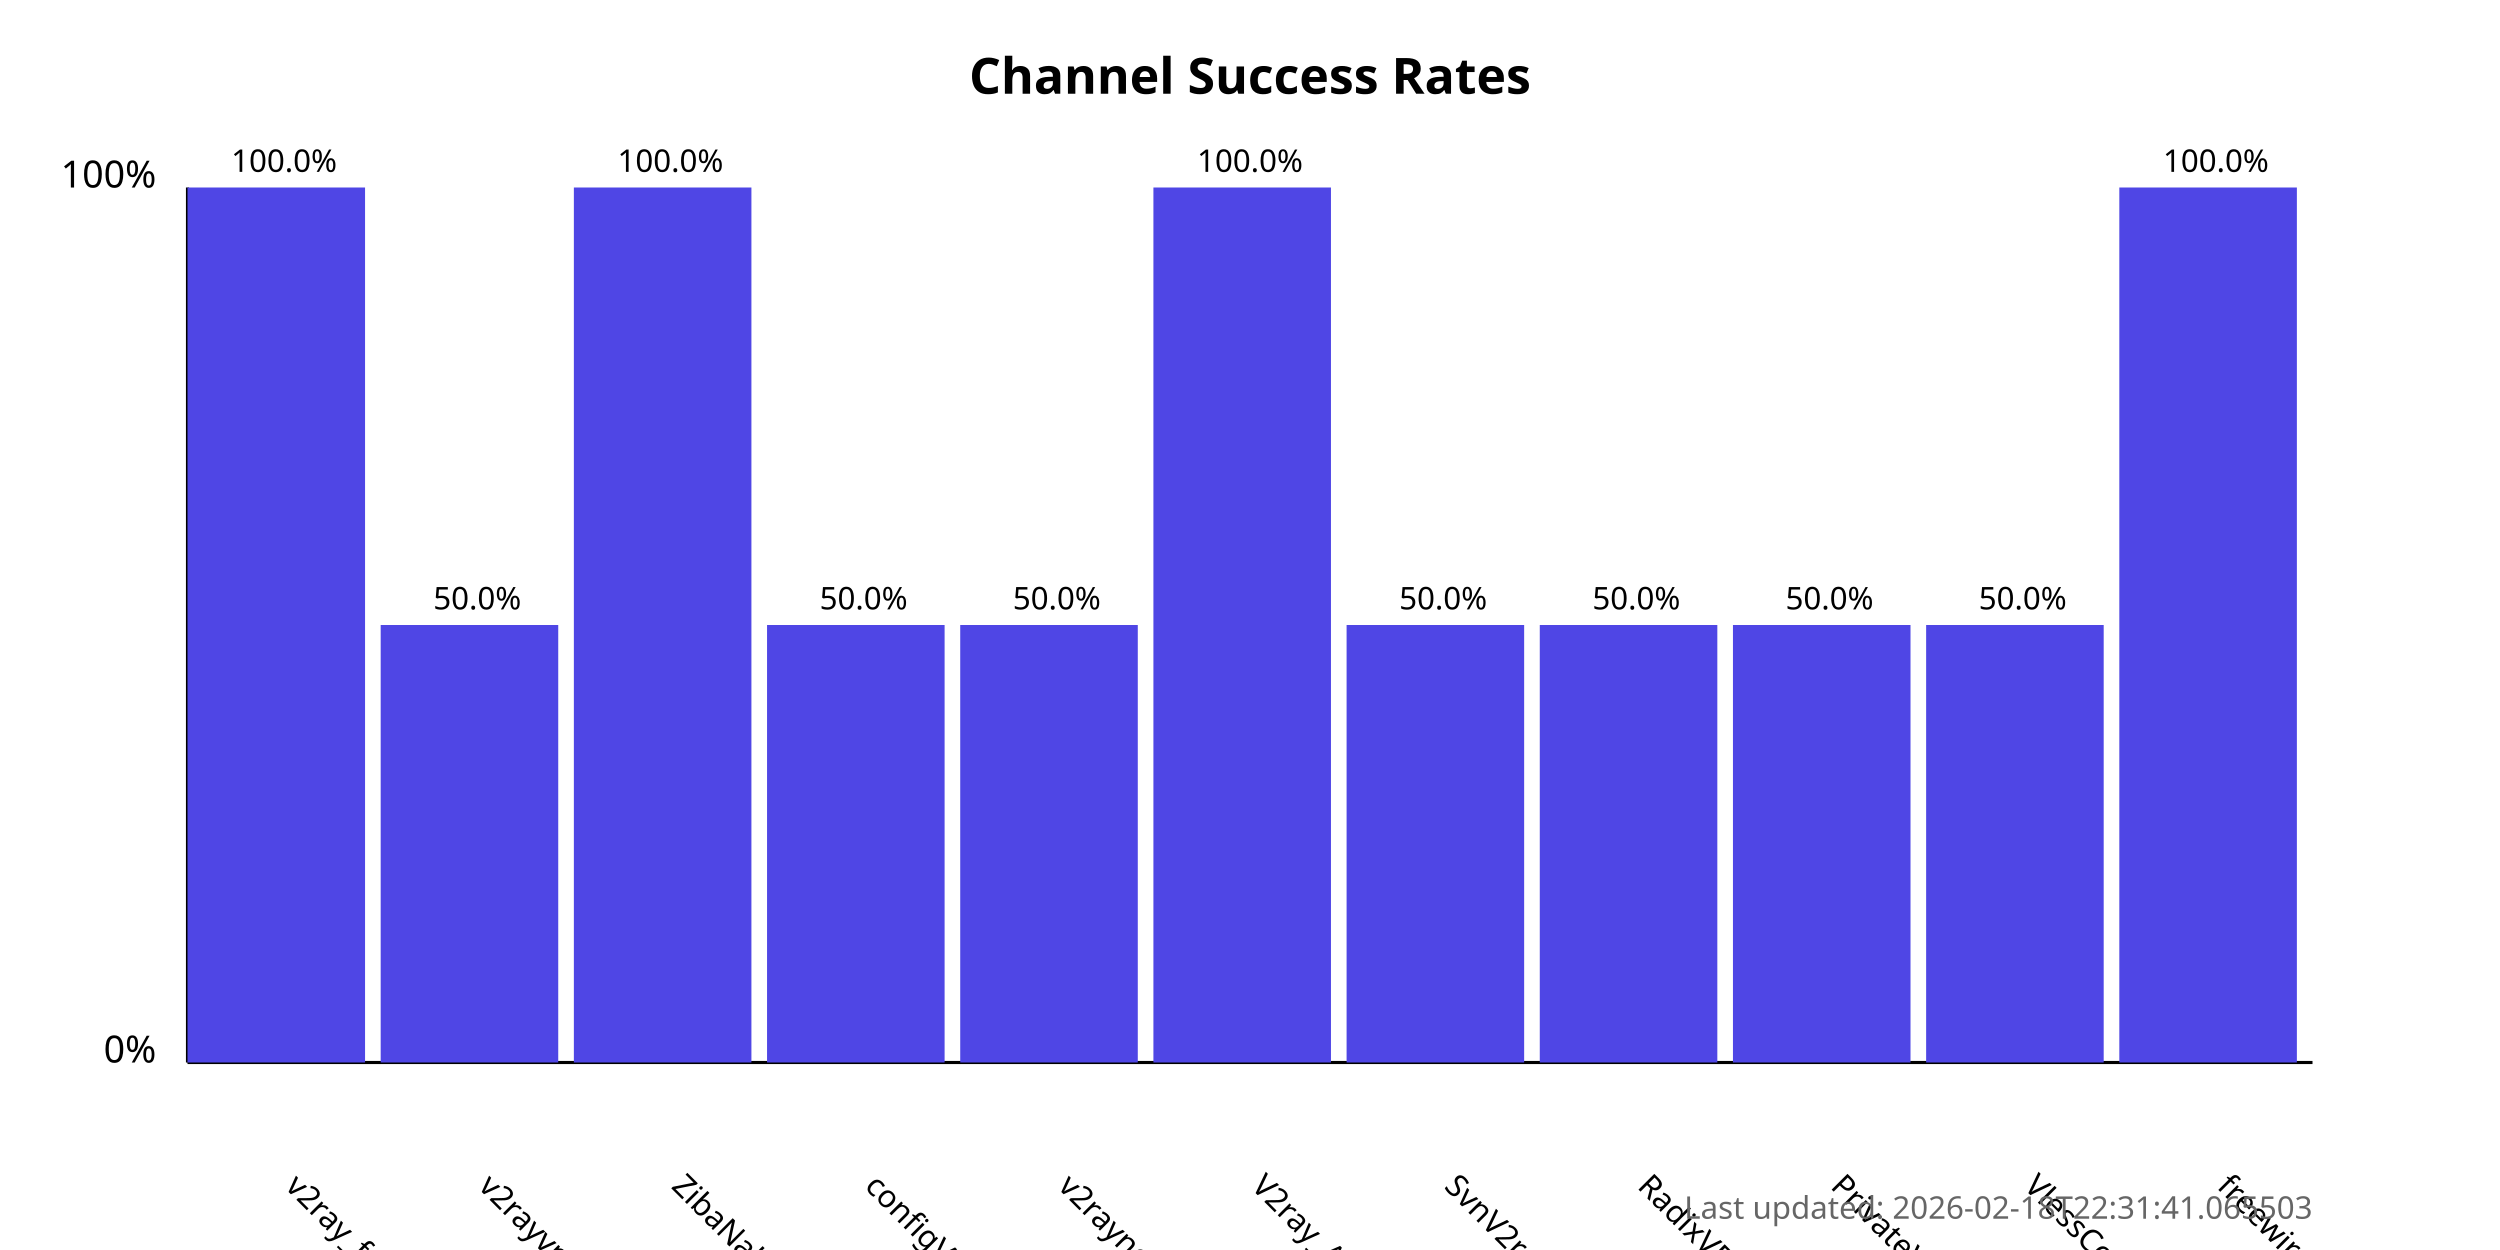
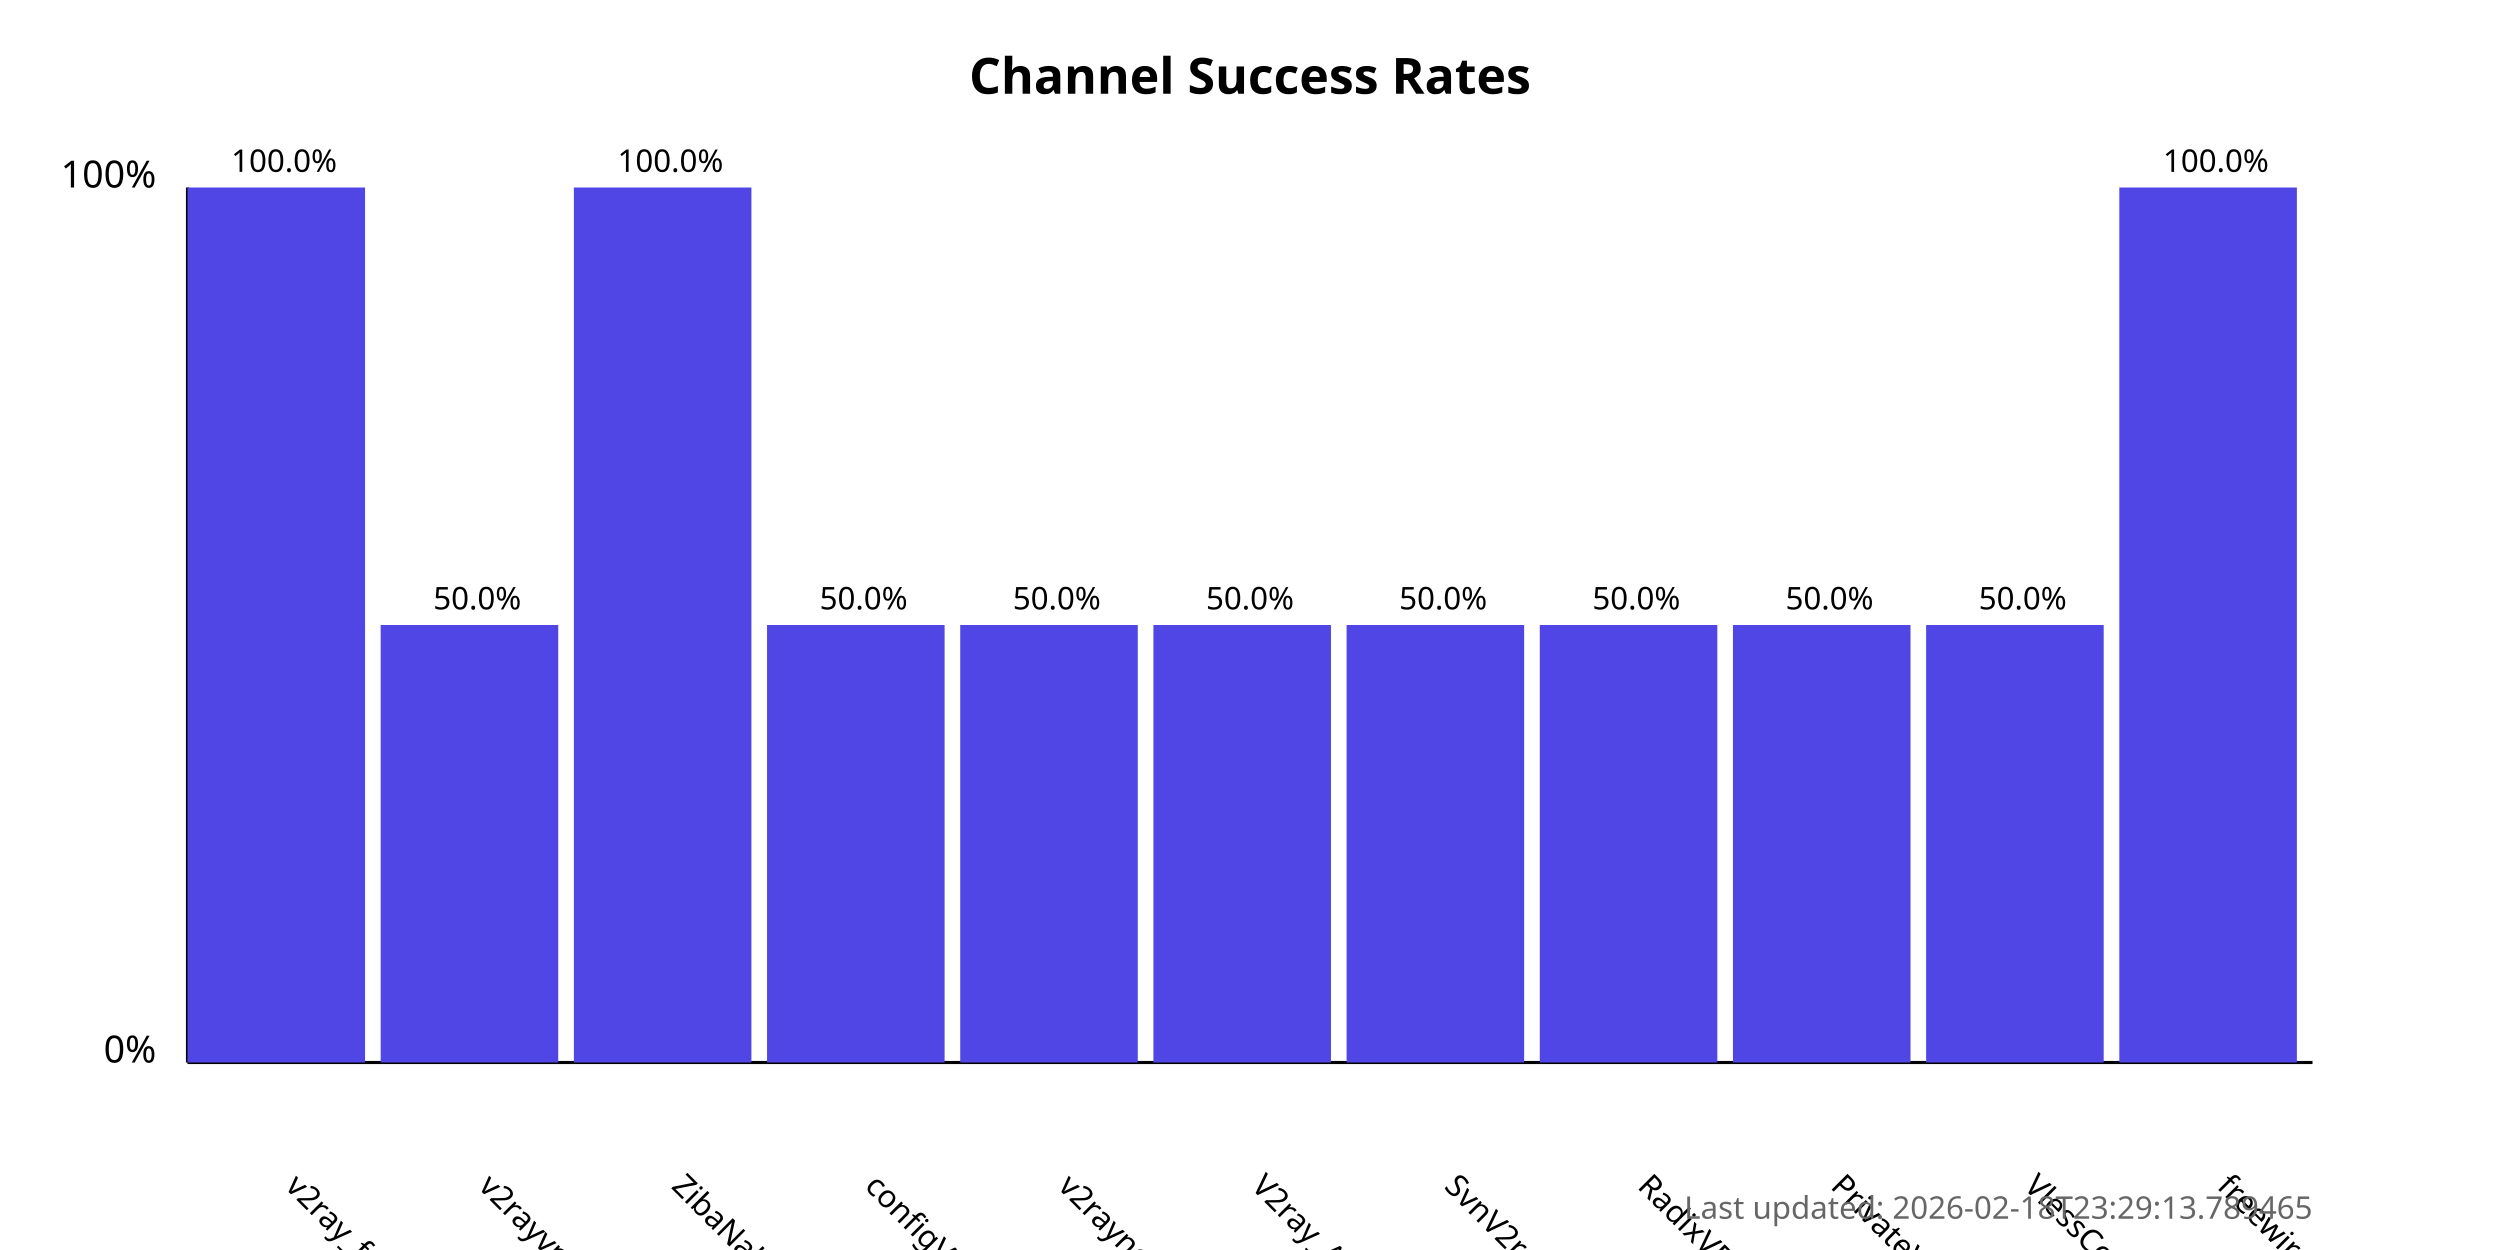
<svg xmlns="http://www.w3.org/2000/svg" width="800" height="400">
  <style>
            .chart-title { font: bold 16px sans-serif; }
            .axis-label { font: 12px sans-serif; }
            .tick-label { font: 10px sans-serif; }
            .bar { fill: #4f46e5; }
            .bar:hover { fill: #6366f1; }
            .timestamp { font: 10px sans-serif; fill: #666; }
        </style>
  <text x="400.0" y="30" text-anchor="middle" class="chart-title">
            Channel Success Rates
        </text>
  <line x1="60" y1="340" x2="60" y2="60" stroke="black" stroke-width="1" />
  <line x1="60" y1="340" x2="740" y2="340" stroke="black" stroke-width="1" />
  <text x="50" y="340" text-anchor="end" class="axis-label">0%</text>
  <text x="50" y="60" text-anchor="end" class="axis-label">100%</text>
  <g>
    <rect x="60" y="60.0" width="56.818" height="280.0" class="bar" />
    <text x="90.909" y="380" transform="rotate(45, 90.90909, 380)" text-anchor="start" class="tick-label">
                v2ray_free_conf
            </text>
    <text x="90.909" y="55.0" text-anchor="middle" class="tick-label">
                100.0%
            </text>
  </g>
  <g>
    <rect x="121.818" y="200.0" width="56.818" height="140.0" class="bar" />
    <text x="152.727" y="380" transform="rotate(45, 152.7273, 380)" text-anchor="start" class="tick-label">
                v2rayvpno
            </text>
    <text x="152.727" y="195.0" text-anchor="middle" class="tick-label">
                50.0%
            </text>
  </g>
  <g>
    <rect x="183.636" y="60.0" width="56.818" height="280.0" class="bar" />
    <text x="214.545" y="380" transform="rotate(45, 214.5455, 380)" text-anchor="start" class="tick-label">
                ZibaNabz
            </text>
    <text x="214.545" y="55.0" text-anchor="middle" class="tick-label">
                100.0%
            </text>
  </g>
  <g>
    <rect x="245.455" y="200.0" width="56.818" height="140.0" class="bar" />
    <text x="276.364" y="380" transform="rotate(45, 276.3636, 380)" text-anchor="start" class="tick-label">
                configV2rayForFree
            </text>
    <text x="276.364" y="195.0" text-anchor="middle" class="tick-label">
                50.0%
            </text>
  </g>
  <g>
    <rect x="307.273" y="200.0" width="56.818" height="140.0" class="bar" />
    <text x="338.182" y="380" transform="rotate(45, 338.1818, 380)" text-anchor="start" class="tick-label">
                v2rayngvpn
            </text>
    <text x="338.182" y="195.0" text-anchor="middle" class="tick-label">
                50.0%
            </text>
  </g>
  <g>
-     <rect x="369.091" y="60.0" width="56.818" height="280.0" class="bar" />
+     <rect x="369.091" y="200.0" width="56.818" height="140.0" class="bar" />
    <text x="400.0" y="380" transform="rotate(45, 400.0, 380)" text-anchor="start" class="tick-label">
                V2ray_Alpha
            </text>
-     <text x="400.0" y="55.0" text-anchor="middle" class="tick-label">
-                 100.0%
+     <text x="400.0" y="195.0" text-anchor="middle" class="tick-label">
+                 50.0%
            </text>
  </g>
  <g>
    <rect x="430.909" y="200.0" width="56.818" height="140.0" class="bar" />
    <text x="461.818" y="380" transform="rotate(45, 461.8182, 380)" text-anchor="start" class="tick-label">
                SvnV2ray
            </text>
    <text x="461.818" y="195.0" text-anchor="middle" class="tick-label">
                50.0%
            </text>
  </g>
  <g>
    <rect x="492.727" y="200.0" width="56.818" height="140.0" class="bar" />
    <text x="523.636" y="380" transform="rotate(45, 523.6364, 380)" text-anchor="start" class="tick-label">
                RadixVPN
            </text>
    <text x="523.636" y="195.0" text-anchor="middle" class="tick-label">
                50.0%
            </text>
  </g>
  <g>
    <rect x="554.545" y="200.0" width="56.818" height="140.0" class="bar" />
    <text x="585.455" y="380" transform="rotate(45, 585.4545, 380)" text-anchor="start" class="tick-label">
                PrivateVPNs
            </text>
    <text x="585.455" y="195.0" text-anchor="middle" class="tick-label">
                50.0%
            </text>
  </g>
  <g>
    <rect x="616.364" y="200.0" width="56.818" height="140.0" class="bar" />
    <text x="647.273" y="380" transform="rotate(45, 647.2727, 380)" text-anchor="start" class="tick-label">
                VlessConfig
            </text>
    <text x="647.273" y="195.0" text-anchor="middle" class="tick-label">
                50.0%
            </text>
  </g>
  <g>
    <rect x="678.182" y="60.0" width="56.818" height="280.0" class="bar" />
    <text x="709.091" y="380" transform="rotate(45, 709.0909, 380)" text-anchor="start" class="tick-label">
                freewireguard
            </text>
    <text x="709.091" y="55.0" text-anchor="middle" class="tick-label">
                100.0%
            </text>
  </g>
  <text x="740" y="390" text-anchor="end" class="timestamp">
-             Last updated: 2026-02-18T22:31:41.065503
+             Last updated: 2026-02-18T23:29:13.789465
        </text>
</svg>
